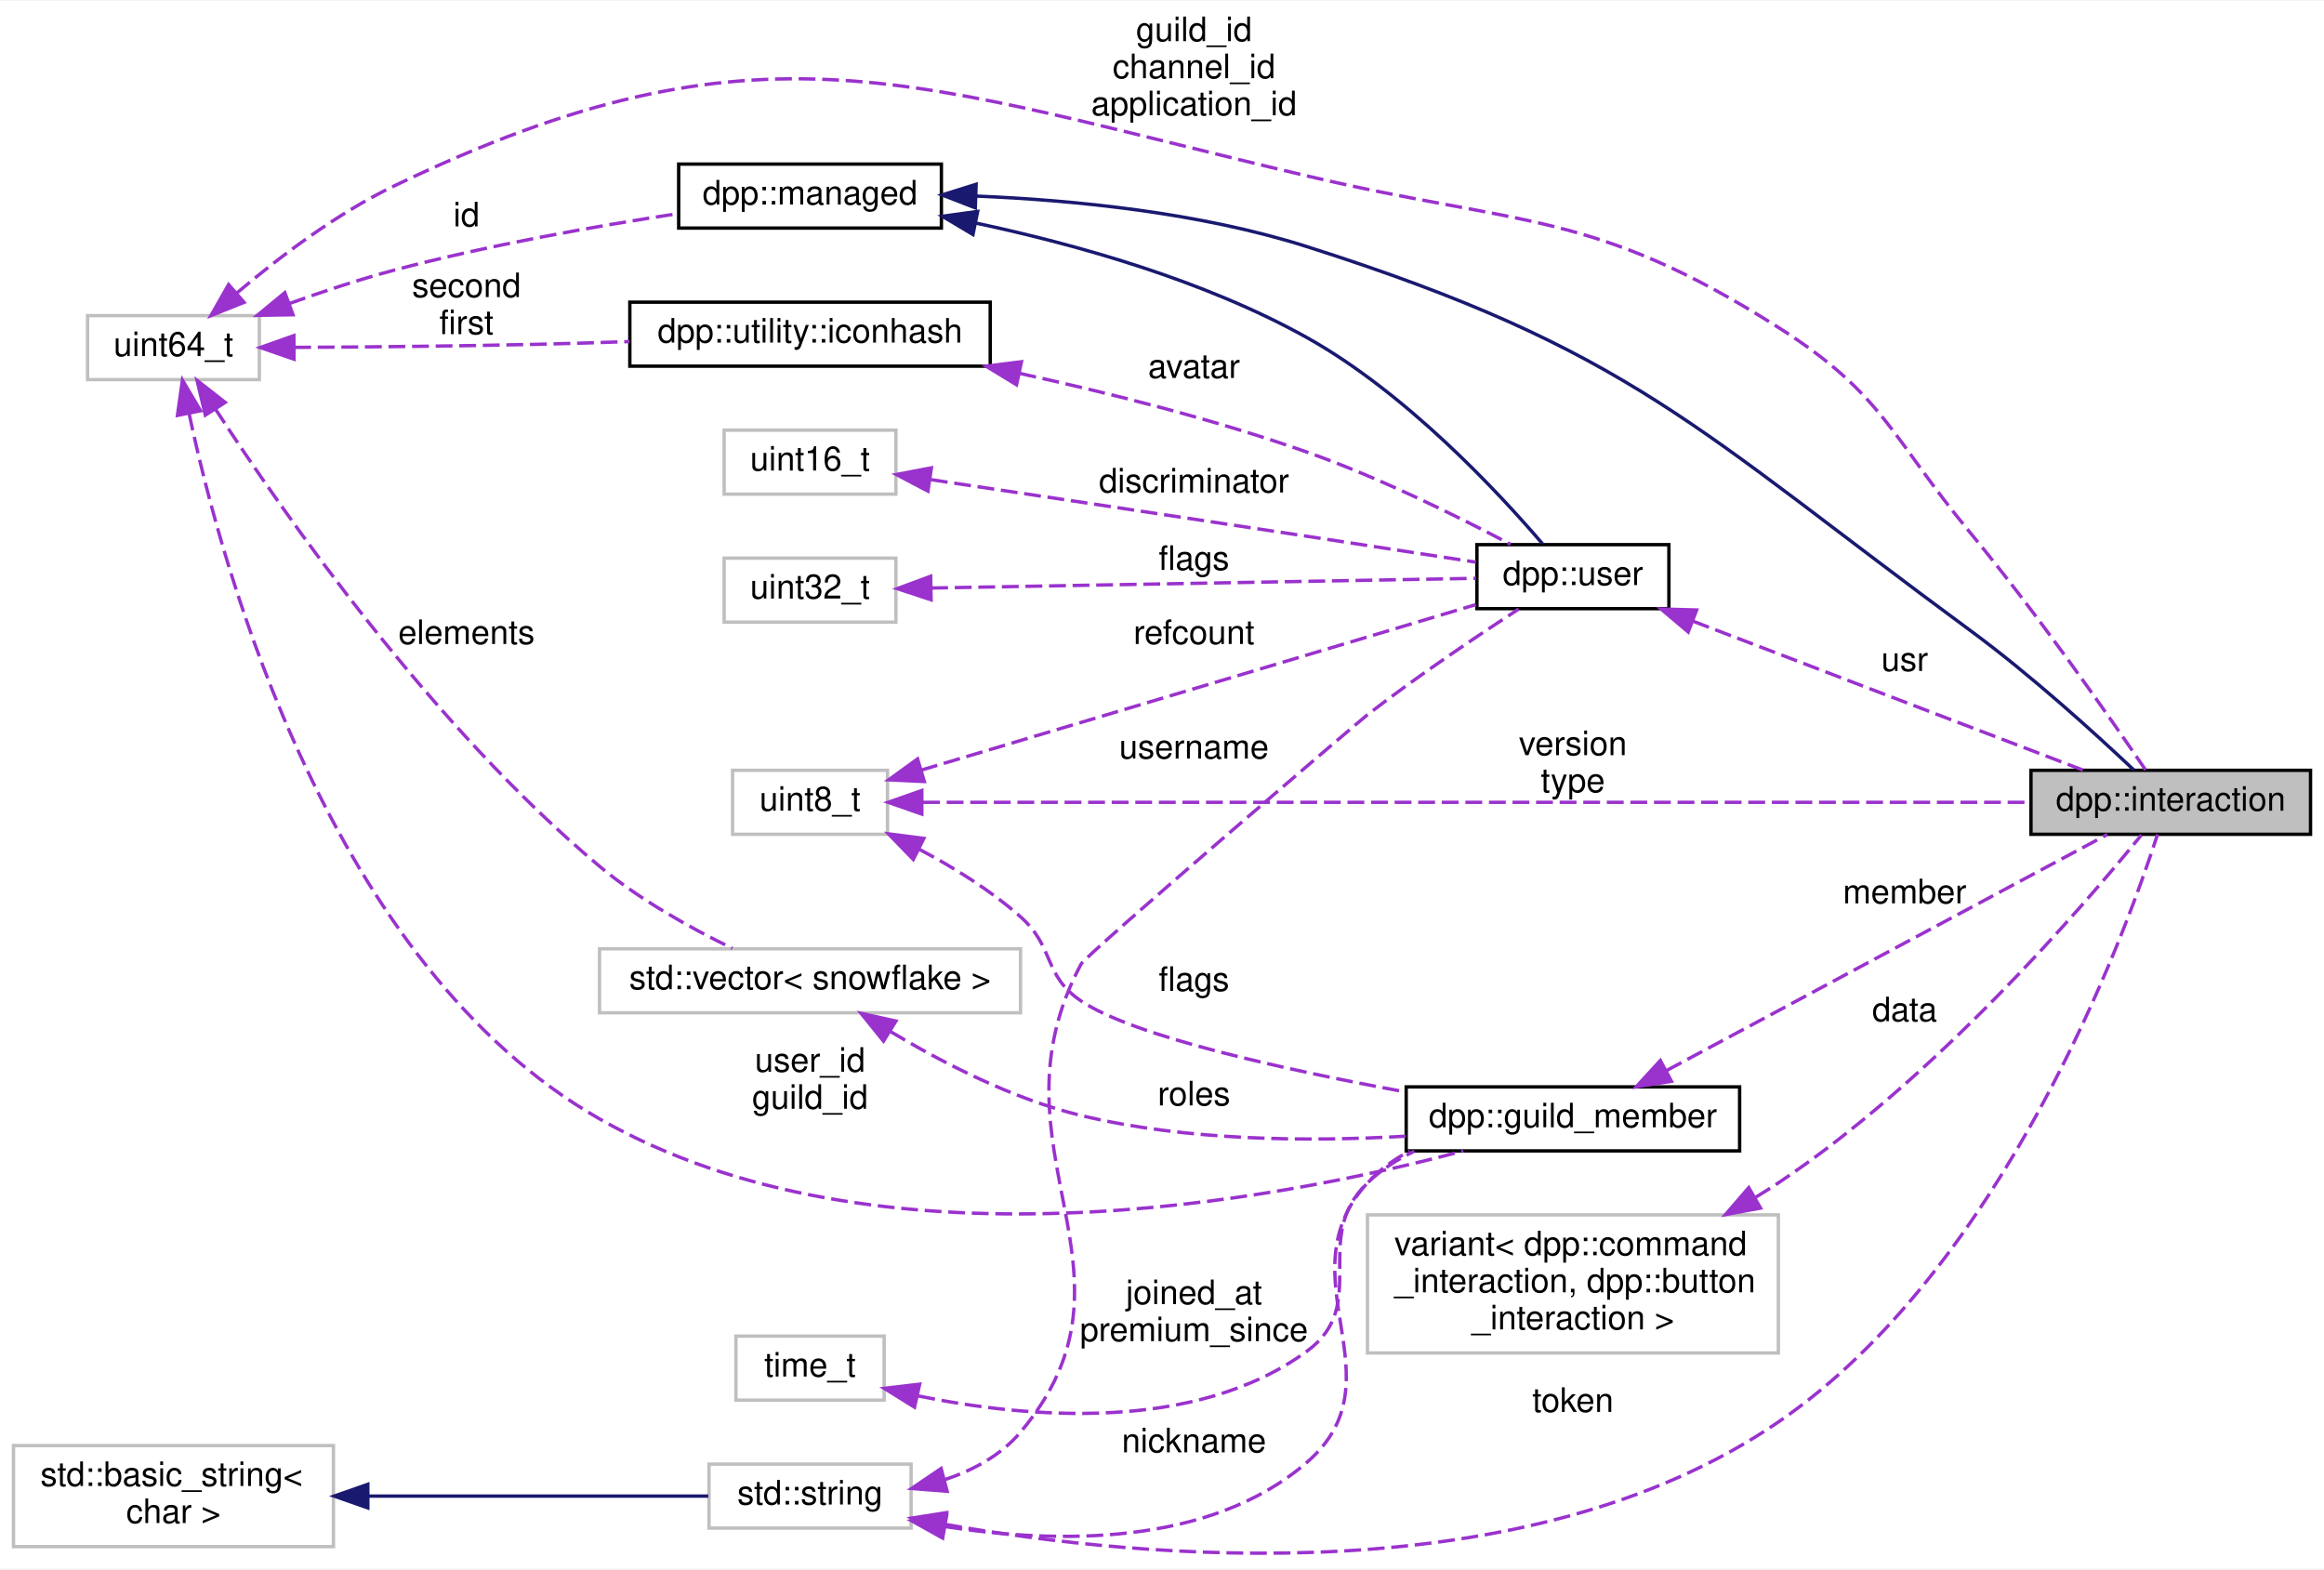
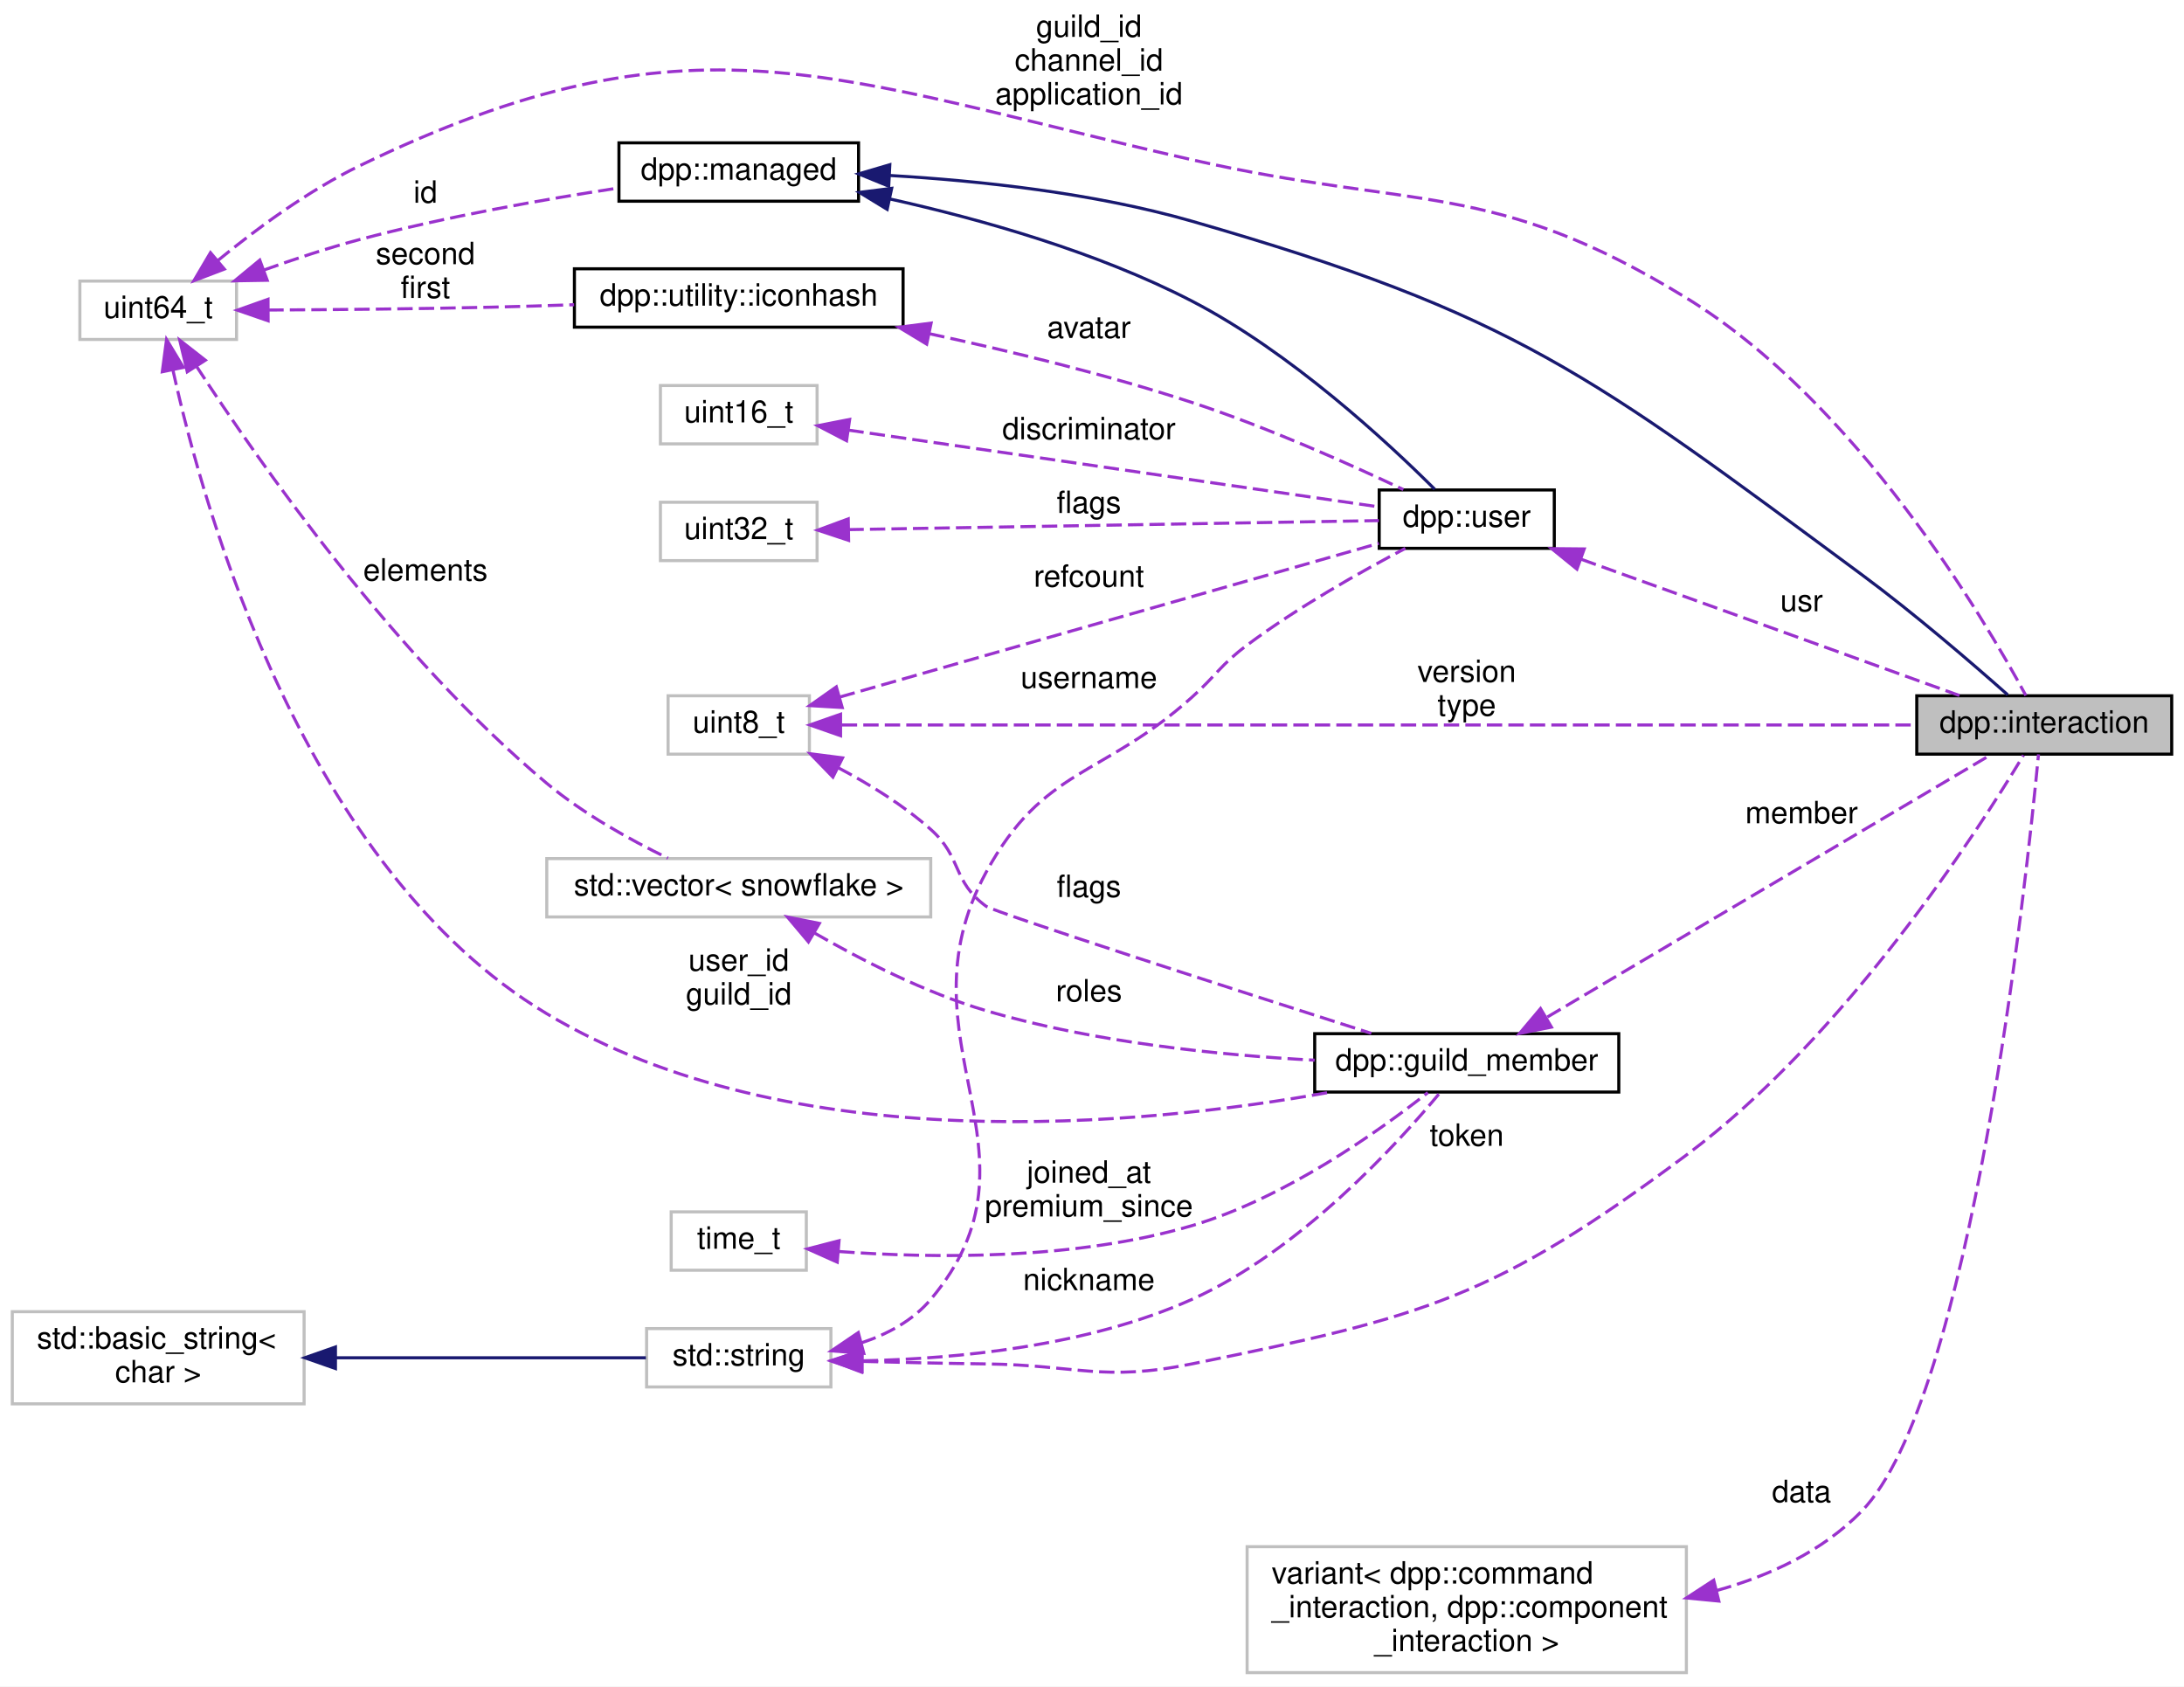
- <svg xmlns="http://www.w3.org/2000/svg" xmlns:xlink="http://www.w3.org/1999/xlink" width="690pt" height="466pt" viewBox="0.00 0.00 690.00 465.56">
-   <g id="graph0" class="graph" transform="scale(1 1) rotate(0) translate(4 461.564)">
-     <polygon fill="white" stroke="none" points="-4,4 -4,-461.564 686,-461.564 686,4 -4,4" />
+ <svg xmlns="http://www.w3.org/2000/svg" xmlns:xlink="http://www.w3.org/1999/xlink" width="711pt" height="549pt" viewBox="0.00 0.00 711.00 549.00">
+   <g id="graph0" class="graph" transform="scale(1 1) rotate(0) translate(4 545)">
+     <polygon fill="white" stroke="none" points="-4,4 -4,-545 707,-545 707,4 -4,4" />
    <g id="node1" class="node">
-       <polygon fill="#bfbfbf" stroke="black" points="599,-214.064 599,-233.064 682,-233.064 682,-214.064 599,-214.064" />
-       <text text-anchor="middle" x="640.5" y="-221.064" font-family="Helvetica,sans-Serif" font-size="10.00">dpp::interaction</text>
+       <polygon fill="#bfbfbf" stroke="black" points="620,-299.5 620,-318.5 703,-318.5 703,-299.5 620,-299.5" />
+       <text text-anchor="middle" x="661.5" y="-306.5" font-family="Helvetica,sans-Serif" font-size="10.00">dpp::interaction</text>
    </g>
    <g id="node2" class="node">
      <g id="a_node2">
        <a xlink:href="classdpp_1_1managed.html" target="_top" xlink:title="The managed class is the base class for various types that can be stored in a cache that are identifi...">
-           <polygon fill="white" stroke="black" points="197.5,-394.064 197.5,-413.064 275.5,-413.064 275.5,-394.064 197.5,-394.064" />
-           <text text-anchor="middle" x="236.5" y="-401.064" font-family="Helvetica,sans-Serif" font-size="10.00">dpp::managed</text>
+           <polygon fill="white" stroke="black" points="197.5,-479.5 197.5,-498.5 275.5,-498.5 275.5,-479.5 197.5,-479.5" />
+           <text text-anchor="middle" x="236.5" y="-486.5" font-family="Helvetica,sans-Serif" font-size="10.00">dpp::managed</text>
        </a>
      </g>
    </g>
    <g id="edge1" class="edge">
-       <path fill="none" stroke="midnightblue" d="M285.993,-403.56C315.024,-402.348 352.318,-398.638 384,-388.564 480.402,-357.908 499.491,-334.474 581,-274.564 599.022,-261.317 618.269,-243.806 629.575,-233.13" />
-       <polygon fill="midnightblue" stroke="midnightblue" points="285.576,-400.072 275.697,-403.901 285.808,-407.068 285.576,-400.072" />
-     </g>
-     <g id="node11" class="node">
-       <g id="a_node11">
+       <path fill="none" stroke="midnightblue" d="M285.781,-487.868C314.737,-486.175 352.026,-482.193 384,-473 489.279,-442.731 513.908,-423.112 602,-358 619.259,-345.243 638.101,-329.009 649.611,-318.808" />
+       <polygon fill="midnightblue" stroke="midnightblue" points="285.324,-484.387 275.516,-488.394 285.682,-491.378 285.324,-484.387" />
+     </g>
+     <g id="node10" class="node">
+       <g id="a_node10">
        <a xlink:href="classdpp_1_1user.html" target="_top" xlink:title="Represents a user on discord. May or may not be a member of a dpp::guild. ">
-           <polygon fill="white" stroke="black" points="434.5,-281.064 434.5,-300.064 491.5,-300.064 491.5,-281.064 434.5,-281.064" />
-           <text text-anchor="middle" x="463" y="-288.064" font-family="Helvetica,sans-Serif" font-size="10.00">dpp::user</text>
-         </a>
-       </g>
-     </g>
-     <g id="edge14" class="edge">
-       <path fill="none" stroke="midnightblue" d="M285.887,-395.515C315.535,-389.203 353.512,-378.57 384,-361.564 413.425,-345.15 440.847,-315.652 453.944,-300.358" />
-       <polygon fill="midnightblue" stroke="midnightblue" points="284.876,-392.149 275.774,-397.571 286.271,-399.008 284.876,-392.149" />
+           <polygon fill="white" stroke="black" points="445,-366.5 445,-385.5 502,-385.5 502,-366.5 445,-366.5" />
+           <text text-anchor="middle" x="473.5" y="-373.5" font-family="Helvetica,sans-Serif" font-size="10.00">dpp::user</text>
+         </a>
+       </g>
+     </g>
+     <g id="edge13" class="edge">
+       <path fill="none" stroke="midnightblue" d="M285.825,-480.209C315.293,-473.639 353.102,-462.994 384,-447 416.188,-430.338 447.825,-400.949 463.075,-385.736" />
+       <polygon fill="midnightblue" stroke="midnightblue" points="284.818,-476.846 275.775,-482.366 286.286,-483.69 284.818,-476.846" />
    </g>
    <g id="node3" class="node">
-       <polygon fill="white" stroke="#bfbfbf" points="22,-349.064 22,-368.064 73,-368.064 73,-349.064 22,-349.064" />
-       <text text-anchor="middle" x="47.5" y="-356.064" font-family="Helvetica,sans-Serif" font-size="10.00">uint64_t</text>
+       <polygon fill="white" stroke="#bfbfbf" points="22,-434.5 22,-453.5 73,-453.5 73,-434.5 22,-434.5" />
+       <text text-anchor="middle" x="47.5" y="-441.5" font-family="Helvetica,sans-Serif" font-size="10.00">uint64_t</text>
    </g>
    <g id="edge3" class="edge">
-       <path fill="none" stroke="#9a32cd" stroke-dasharray="5,2" d="M66.317,-374.78C78.631,-385.209 95.828,-398.308 113,-406.564 221.558,-458.754 266.758,-437.186 384,-409.564 447.616,-394.576 468.805,-399.565 524,-364.564 555.336,-344.692 557.34,-332.146 581,-303.564 601.188,-279.176 622.577,-248.517 633.011,-233.201" />
-       <polygon fill="#9a32cd" stroke="#9a32cd" points="68.47,-372.013 58.633,-368.078 63.869,-377.289 68.47,-372.013" />
-       <text text-anchor="middle" x="350.5" y="-449.564" font-family="Helvetica,sans-Serif" font-size="10.00"> guild_id</text>
-       <text text-anchor="middle" x="350.5" y="-438.564" font-family="Helvetica,sans-Serif" font-size="10.00">channel_id</text>
-       <text text-anchor="middle" x="350.5" y="-427.564" font-family="Helvetica,sans-Serif" font-size="10.00">application_id</text>
+       <path fill="none" stroke="#9a32cd" stroke-dasharray="5,2" d="M66.857,-460.141C79.179,-470.25 96.179,-482.859 113,-491 221.417,-543.472 266.551,-519.709 384,-493 456.448,-476.524 481.658,-486.833 545,-448 600.371,-414.054 641.713,-344.124 655.511,-318.597" />
+       <polygon fill="#9a32cd" stroke="#9a32cd" points="69.035,-457.399 59.134,-453.627 64.522,-462.75 69.035,-457.399" />
+       <text text-anchor="middle" x="350.5" y="-533" font-family="Helvetica,sans-Serif" font-size="10.00"> guild_id</text>
+       <text text-anchor="middle" x="350.5" y="-522" font-family="Helvetica,sans-Serif" font-size="10.00">channel_id</text>
+       <text text-anchor="middle" x="350.5" y="-511" font-family="Helvetica,sans-Serif" font-size="10.00">application_id</text>
    </g>
    <g id="edge2" class="edge">
-       <path fill="none" stroke="#9a32cd" stroke-dasharray="5,2" d="M81.896,-371.653C91.803,-375.213 102.746,-378.835 113,-381.564 140.876,-388.983 172.991,-394.647 197.344,-398.368" />
-       <polygon fill="#9a32cd" stroke="#9a32cd" points="82.993,-368.327 72.4,-368.148 80.57,-374.894 82.993,-368.327" />
-       <text text-anchor="middle" x="134.5" y="-394.564" font-family="Helvetica,sans-Serif" font-size="10.00"> id</text>
+       <path fill="none" stroke="#9a32cd" stroke-dasharray="5,2" d="M81.896,-457.089C91.803,-460.649 102.746,-464.271 113,-467 140.876,-474.419 172.991,-480.083 197.344,-483.805" />
+       <polygon fill="#9a32cd" stroke="#9a32cd" points="82.993,-453.763 72.4,-453.585 80.57,-460.33 82.993,-453.763" />
+       <text text-anchor="middle" x="134.5" y="-479" font-family="Helvetica,sans-Serif" font-size="10.00"> id</text>
    </g>
    <g id="node4" class="node">
      <g id="a_node4">
        <a xlink:href="classdpp_1_1guild__member.html" target="_top" xlink:title="Represents dpp::user membership upon a dpp::guild. ">
-           <polygon fill="white" stroke="black" points="413.5,-120.064 413.5,-139.064 512.5,-139.064 512.5,-120.064 413.5,-120.064" />
-           <text text-anchor="middle" x="463" y="-127.064" font-family="Helvetica,sans-Serif" font-size="10.00">dpp::guild_member</text>
+           <polygon fill="white" stroke="black" points="424,-189.5 424,-208.5 523,-208.5 523,-189.5 424,-189.5" />
+           <text text-anchor="middle" x="473.5" y="-196.5" font-family="Helvetica,sans-Serif" font-size="10.00">dpp::guild_member</text>
        </a>
      </g>
    </g>
    <g id="edge6" class="edge">
-       <path fill="none" stroke="#9a32cd" stroke-dasharray="5,2" d="M52.167,-338.9C62.066,-292.206 94.174,-175.163 174,-129.564 256.273,-82.567 374.552,-105.147 430.45,-120.05" />
-       <polygon fill="#9a32cd" stroke="#9a32cd" points="48.689,-338.443 50.157,-348.935 55.552,-339.818 48.689,-338.443" />
-       <text text-anchor="middle" x="236.5" y="-143.564" font-family="Helvetica,sans-Serif" font-size="10.00"> user_id</text>
-       <text text-anchor="middle" x="236.5" y="-132.564" font-family="Helvetica,sans-Serif" font-size="10.00">guild_id</text>
+       <path fill="none" stroke="#9a32cd" stroke-dasharray="5,2" d="M52.292,-424.551C62.468,-378.33 95.141,-262.252 174,-215 253.575,-167.319 367.556,-178.423 429.099,-189.466" />
+       <polygon fill="#9a32cd" stroke="#9a32cd" points="48.836,-423.977 50.22,-434.481 55.689,-425.407 48.836,-423.977" />
+       <text text-anchor="middle" x="236.5" y="-229" font-family="Helvetica,sans-Serif" font-size="10.00"> user_id</text>
+       <text text-anchor="middle" x="236.5" y="-218" font-family="Helvetica,sans-Serif" font-size="10.00">guild_id</text>
    </g>
    <g id="node9" class="node">
-       <polygon fill="white" stroke="#bfbfbf" points="174,-161.064 174,-180.064 299,-180.064 299,-161.064 174,-161.064" />
-       <text text-anchor="middle" x="236.5" y="-168.064" font-family="Helvetica,sans-Serif" font-size="10.00">std::vector&lt; snowflake &gt;</text>
+       <polygon fill="white" stroke="#bfbfbf" points="174,-246.5 174,-265.5 299,-265.5 299,-246.5 174,-246.5" />
+       <text text-anchor="middle" x="236.5" y="-253.5" font-family="Helvetica,sans-Serif" font-size="10.00">std::vector&lt; snowflake &gt;</text>
    </g>
    <g id="edge11" class="edge">
-       <path fill="none" stroke="#9a32cd" stroke-dasharray="5,2" d="M59.958,-340.338C80.074,-309.428 124.349,-246.048 174,-204.564 185.89,-194.629 201.119,-186.184 213.447,-180.195" />
-       <polygon fill="#9a32cd" stroke="#9a32cd" points="56.965,-338.522 54.512,-348.829 62.857,-342.301 56.965,-338.522" />
-       <text text-anchor="middle" x="134.5" y="-270.564" font-family="Helvetica,sans-Serif" font-size="10.00"> elements</text>
-     </g>
-     <g id="node14" class="node">
-       <g id="a_node14">
+       <path fill="none" stroke="#9a32cd" stroke-dasharray="5,2" d="M59.958,-425.775C80.074,-394.865 124.349,-331.484 174,-290 185.89,-280.066 201.119,-271.62 213.447,-265.632" />
+       <polygon fill="#9a32cd" stroke="#9a32cd" points="56.965,-423.958 54.512,-434.265 62.857,-427.738 56.965,-423.958" />
+       <text text-anchor="middle" x="134.5" y="-356" font-family="Helvetica,sans-Serif" font-size="10.00"> elements</text>
+     </g>
+     <g id="node13" class="node">
+       <g id="a_node13">
        <a xlink:href="structdpp_1_1utility_1_1iconhash.html" target="_top" xlink:title="Store a 128 bit icon hash (profile picture, server icon etc) as a 128 bit binary value made of two ui...">
-           <polygon fill="white" stroke="black" points="183,-353.064 183,-372.064 290,-372.064 290,-353.064 183,-353.064" />
-           <text text-anchor="middle" x="236.5" y="-360.064" font-family="Helvetica,sans-Serif" font-size="10.00">dpp::utility::iconhash</text>
-         </a>
-       </g>
-     </g>
-     <g id="edge20" class="edge">
-       <path fill="none" stroke="#9a32cd" stroke-dasharray="5,2" d="M83.347,-358.637C104.388,-358.744 131.738,-358.993 156,-359.564 164.699,-359.768 173.931,-360.054 182.907,-360.368" />
-       <polygon fill="#9a32cd" stroke="#9a32cd" points="83.283,-355.137 73.268,-358.594 83.253,-362.137 83.283,-355.137" />
-       <text text-anchor="middle" x="134.5" y="-373.564" font-family="Helvetica,sans-Serif" font-size="10.00"> second</text>
-       <text text-anchor="middle" x="134.5" y="-362.564" font-family="Helvetica,sans-Serif" font-size="10.00">first</text>
+           <polygon fill="white" stroke="black" points="183,-438.5 183,-457.5 290,-457.5 290,-438.5 183,-438.5" />
+           <text text-anchor="middle" x="236.5" y="-445.5" font-family="Helvetica,sans-Serif" font-size="10.00">dpp::utility::iconhash</text>
+         </a>
+       </g>
+     </g>
+     <g id="edge19" class="edge">
+       <path fill="none" stroke="#9a32cd" stroke-dasharray="5,2" d="M83.347,-444.074C104.388,-444.181 131.738,-444.429 156,-445 164.699,-445.205 173.931,-445.49 182.907,-445.804" />
+       <polygon fill="#9a32cd" stroke="#9a32cd" points="83.283,-440.573 73.268,-444.031 83.253,-447.573 83.283,-440.573" />
+       <text text-anchor="middle" x="134.5" y="-459" font-family="Helvetica,sans-Serif" font-size="10.00"> second</text>
+       <text text-anchor="middle" x="134.5" y="-448" font-family="Helvetica,sans-Serif" font-size="10.00">first</text>
    </g>
    <g id="edge4" class="edge">
-       <path fill="none" stroke="#9a32cd" stroke-dasharray="5,2" d="M490.814,-143.926C527.073,-163.346 590.748,-197.451 621.659,-214.008" />
-       <polygon fill="#9a32cd" stroke="#9a32cd" points="492.261,-140.73 481.794,-139.094 488.956,-146.901 492.261,-140.73" />
-       <text text-anchor="middle" x="561.5" y="-193.564" font-family="Helvetica,sans-Serif" font-size="10.00"> member</text>
+       <path fill="none" stroke="#9a32cd" stroke-dasharray="5,2" d="M499.757,-213.937C538.551,-236.879 611.716,-280.149 644.224,-299.374" />
+       <polygon fill="#9a32cd" stroke="#9a32cd" points="501.07,-210.647 490.681,-208.569 497.507,-216.672 501.07,-210.647" />
+       <text text-anchor="middle" x="582.5" y="-277" font-family="Helvetica,sans-Serif" font-size="10.00"> member</text>
    </g>
    <g id="node5" class="node">
-       <polygon fill="white" stroke="#bfbfbf" points="214.5,-46.063 214.5,-65.064 258.5,-65.064 258.5,-46.063 214.5,-46.063" />
-       <text text-anchor="middle" x="236.5" y="-53.063" font-family="Helvetica,sans-Serif" font-size="10.00">time_t</text>
+       <polygon fill="white" stroke="#bfbfbf" points="214.5,-131.5 214.5,-150.5 258.5,-150.5 258.5,-131.5 214.5,-131.5" />
+       <text text-anchor="middle" x="236.5" y="-138.5" font-family="Helvetica,sans-Serif" font-size="10.00">time_t</text>
    </g>
    <g id="edge5" class="edge">
-       <path fill="none" stroke="#9a32cd" stroke-dasharray="5,2" d="M268.674,-47.291C300.761,-40.741 350.645,-36.26 384,-60.563 403.089,-74.472 384.978,-94.191 402,-110.564 406.016,-114.427 410.813,-117.504 415.921,-119.957" />
-       <polygon fill="#9a32cd" stroke="#9a32cd" points="267.523,-43.962 258.524,-49.553 269.046,-50.794 267.523,-43.962" />
-       <text text-anchor="middle" x="350.5" y="-74.564" font-family="Helvetica,sans-Serif" font-size="10.00"> joined_at</text>
-       <text text-anchor="middle" x="350.5" y="-63.563" font-family="Helvetica,sans-Serif" font-size="10.00">premium_since</text>
+       <path fill="none" stroke="#9a32cd" stroke-dasharray="5,2" d="M269.233,-137.583C299.407,-135.374 345.739,-134.713 384,-146 414.232,-154.918 444.725,-176.625 460.831,-189.32" />
+       <polygon fill="#9a32cd" stroke="#9a32cd" points="268.566,-134.126 258.892,-138.447 269.149,-141.102 268.566,-134.126" />
+       <text text-anchor="middle" x="350.5" y="-160" font-family="Helvetica,sans-Serif" font-size="10.00"> joined_at</text>
+       <text text-anchor="middle" x="350.5" y="-149" font-family="Helvetica,sans-Serif" font-size="10.00">premium_since</text>
    </g>
    <g id="node6" class="node">
-       <polygon fill="white" stroke="#bfbfbf" points="213.5,-214.064 213.5,-233.064 259.5,-233.064 259.5,-214.064 213.5,-214.064" />
-       <text text-anchor="middle" x="236.5" y="-221.064" font-family="Helvetica,sans-Serif" font-size="10.00">uint8_t</text>
+       <polygon fill="white" stroke="#bfbfbf" points="213.5,-299.5 213.5,-318.5 259.5,-318.5 259.5,-299.5 213.5,-299.5" />
+       <text text-anchor="middle" x="236.5" y="-306.5" font-family="Helvetica,sans-Serif" font-size="10.00">uint8_t</text>
    </g>
    <g id="edge22" class="edge">
-       <path fill="none" stroke="#9a32cd" stroke-dasharray="5,2" d="M270.068,-223.564C342.956,-223.564 519.078,-223.564 598.93,-223.564" />
-       <polygon fill="#9a32cd" stroke="#9a32cd" points="269.686,-220.064 259.686,-223.564 269.686,-227.064 269.686,-220.064" />
-       <text text-anchor="middle" x="463" y="-237.564" font-family="Helvetica,sans-Serif" font-size="10.00"> version</text>
-       <text text-anchor="middle" x="463" y="-226.564" font-family="Helvetica,sans-Serif" font-size="10.00">type</text>
+       <path fill="none" stroke="#9a32cd" stroke-dasharray="5,2" d="M270.038,-309C346.236,-309 536.111,-309 619.794,-309" />
+       <polygon fill="#9a32cd" stroke="#9a32cd" points="269.647,-305.5 259.647,-309 269.647,-312.5 269.647,-305.5" />
+       <text text-anchor="middle" x="473.5" y="-323" font-family="Helvetica,sans-Serif" font-size="10.00"> version</text>
+       <text text-anchor="middle" x="473.5" y="-312" font-family="Helvetica,sans-Serif" font-size="10.00">type</text>
    </g>
    <g id="edge7" class="edge">
-       <path fill="none" stroke="#9a32cd" stroke-dasharray="5,2" d="M268.886,-209.639C279.123,-204.236 290.128,-197.438 299,-189.564 309.24,-180.475 305.637,-172.202 317,-164.564 332.689,-154.017 377.645,-144.116 413.382,-137.555" />
-       <polygon fill="#9a32cd" stroke="#9a32cd" points="267.156,-206.591 259.783,-214.199 270.291,-212.849 267.156,-206.591" />
-       <text text-anchor="middle" x="350.5" y="-167.564" font-family="Helvetica,sans-Serif" font-size="10.00"> flags</text>
-     </g>
-     <g id="edge17" class="edge">
-       <path fill="none" stroke="#9a32cd" stroke-dasharray="5,2" d="M269.49,-233.111C313.602,-246.275 392.38,-269.786 434.176,-282.26" />
-       <polygon fill="#9a32cd" stroke="#9a32cd" points="270.43,-229.739 259.847,-230.233 268.428,-236.446 270.43,-229.739" />
-       <text text-anchor="middle" x="350.5" y="-270.564" font-family="Helvetica,sans-Serif" font-size="10.00"> refcount</text>
+       <path fill="none" stroke="#9a32cd" stroke-dasharray="5,2" d="M268.886,-295.075C279.123,-289.672 290.128,-282.875 299,-275 309.24,-265.911 305.952,-258.087 317,-250 319.622,-248.081 397.956,-222.844 442.418,-208.608" />
+       <polygon fill="#9a32cd" stroke="#9a32cd" points="267.156,-292.027 259.783,-299.636 270.291,-298.286 267.156,-292.027" />
+       <text text-anchor="middle" x="350.5" y="-253" font-family="Helvetica,sans-Serif" font-size="10.00"> flags</text>
+     </g>
+     <g id="edge16" class="edge">
+       <path fill="none" stroke="#9a32cd" stroke-dasharray="5,2" d="M269.431,-318.104C315.815,-331.328 401.063,-355.633 444.887,-368.127" />
+       <polygon fill="#9a32cd" stroke="#9a32cd" points="270.185,-314.679 259.608,-315.303 268.265,-321.411 270.185,-314.679" />
+       <text text-anchor="middle" x="350.5" y="-354" font-family="Helvetica,sans-Serif" font-size="10.00"> refcount</text>
    </g>
    <g id="node7" class="node">
      <g id="a_node7">
        <a xlink:title="STL class. ">
-           <polygon fill="white" stroke="#bfbfbf" points="206.5,-8.064 206.5,-27.064 266.5,-27.064 266.5,-8.064 206.5,-8.064" />
-           <text text-anchor="middle" x="236.5" y="-15.063" font-family="Helvetica,sans-Serif" font-size="10.00">std::string</text>
+           <polygon fill="white" stroke="#bfbfbf" points="206.5,-93.5 206.5,-112.5 266.5,-112.5 266.5,-93.5 206.5,-93.5" />
+           <text text-anchor="middle" x="236.5" y="-100.5" font-family="Helvetica,sans-Serif" font-size="10.00">std::string</text>
        </a>
      </g>
    </g>
    <g id="edge21" class="edge">
-       <path fill="none" stroke="#9a32cd" stroke-dasharray="5,2" d="M276.63,-9.172C335.795,1.197 449.051,11.74 524,-39.563 590.604,-85.155 626.565,-183.101 636.572,-214.012" />
-       <polygon fill="#9a32cd" stroke="#9a32cd" points="275.778,-5.77 266.578,-11.024 277.047,-12.654 275.778,-5.77" />
-       <text text-anchor="middle" x="463" y="-42.563" font-family="Helvetica,sans-Serif" font-size="10.00"> token</text>
+       <path fill="none" stroke="#9a32cd" stroke-dasharray="5,2" d="M276.91,-101.813C289.697,-101.48 303.95,-101.164 317,-101 346.775,-100.626 354.815,-95.089 384,-101 460.131,-116.418 482.711,-122.593 545,-169 596.799,-207.592 639.703,-274.151 654.742,-299.14" />
+       <polygon fill="#9a32cd" stroke="#9a32cd" points="276.473,-98.323 266.571,-102.093 276.663,-105.321 276.473,-98.323" />
+       <text text-anchor="middle" x="473.5" y="-172" font-family="Helvetica,sans-Serif" font-size="10.00"> token</text>
    </g>
    <g id="edge8" class="edge">
-       <path fill="none" stroke="#9a32cd" stroke-dasharray="5,2" d="M276.72,-8.496C309.325,-3.432 354.934,-2.444 384,-27.564 412.559,-52.245 376.58,-82.659 402,-110.564 405.532,-114.441 409.849,-117.532 414.532,-119.996" />
-       <polygon fill="#9a32cd" stroke="#9a32cd" points="275.879,-5.09 266.629,-10.255 277.081,-11.986 275.879,-5.09" />
-       <text text-anchor="middle" x="350.5" y="-30.564" font-family="Helvetica,sans-Serif" font-size="10.00"> nickname</text>
-     </g>
-     <g id="edge18" class="edge">
-       <path fill="none" stroke="#9a32cd" stroke-dasharray="5,2" d="M276.363,-22.392C284.943,-25.235 293.194,-29.67 299,-36.563 339.129,-84.21 287.594,-120.648 317,-175.564 318.478,-178.323 399.523,-247.649 402,-249.564 416.775,-260.981 434.52,-272.9 446.863,-280.925" />
-       <polygon fill="#9a32cd" stroke="#9a32cd" points="277.213,-18.996 266.649,-19.814 275.417,-25.762 277.213,-18.996" />
-       <text text-anchor="middle" x="350.5" y="-236.564" font-family="Helvetica,sans-Serif" font-size="10.00"> username</text>
+       <path fill="none" stroke="#9a32cd" stroke-dasharray="5,2" d="M276.885,-102.013C307.375,-102.661 349.997,-106.713 384,-122 419.293,-137.867 450.947,-172.596 464.923,-189.449" />
+       <polygon fill="#9a32cd" stroke="#9a32cd" points="276.674,-98.511 266.641,-101.913 276.606,-105.511 276.674,-98.511" />
+       <text text-anchor="middle" x="350.5" y="-125" font-family="Helvetica,sans-Serif" font-size="10.00"> nickname</text>
+     </g>
+     <g id="edge17" class="edge">
+       <path fill="none" stroke="#9a32cd" stroke-dasharray="5,2" d="M276.363,-107.828C284.943,-110.671 293.194,-115.107 299,-122 339.129,-169.646 287.281,-206.253 317,-261 335.652,-295.36 354.89,-291.902 384,-318 392.193,-325.345 393.186,-328.413 402,-335 418.445,-347.29 438.879,-358.811 453.507,-366.492" />
+       <polygon fill="#9a32cd" stroke="#9a32cd" points="277.213,-104.433 266.649,-105.25 275.417,-111.199 277.213,-104.433" />
+       <text text-anchor="middle" x="350.5" y="-321" font-family="Helvetica,sans-Serif" font-size="10.00"> username</text>
    </g>
    <g id="node8" class="node">
      <g id="a_node8">
        <a xlink:title="STL class. ">
-           <polygon fill="white" stroke="#bfbfbf" points="0,-2.564 0,-32.563 95,-32.563 95,-2.564 0,-2.564" />
-           <text text-anchor="start" x="8" y="-20.564" font-family="Helvetica,sans-Serif" font-size="10.00">std::basic_string&lt;</text>
-           <text text-anchor="middle" x="47.5" y="-9.564" font-family="Helvetica,sans-Serif" font-size="10.00"> char &gt;</text>
+           <polygon fill="white" stroke="#bfbfbf" points="0,-88 0,-118 95,-118 95,-88 0,-88" />
+           <text text-anchor="start" x="8" y="-106" font-family="Helvetica,sans-Serif" font-size="10.00">std::basic_string&lt;</text>
+           <text text-anchor="middle" x="47.5" y="-95" font-family="Helvetica,sans-Serif" font-size="10.00"> char &gt;</text>
        </a>
      </g>
    </g>
    <g id="edge9" class="edge">
-       <path fill="none" stroke="midnightblue" d="M105.287,-17.564C138.612,-17.564 179.335,-17.564 206.27,-17.564" />
-       <polygon fill="midnightblue" stroke="midnightblue" points="105.206,-14.064 95.206,-17.564 105.206,-21.064 105.206,-14.064" />
+       <path fill="none" stroke="midnightblue" d="M105.287,-103C138.612,-103 179.335,-103 206.27,-103" />
+       <polygon fill="midnightblue" stroke="midnightblue" points="105.206,-99.5 95.206,-103 105.206,-106.5 105.206,-99.5" />
    </g>
    <g id="edge10" class="edge">
-       <path fill="none" stroke="#9a32cd" stroke-dasharray="5,2" d="M260.408,-155.475C275.728,-146.305 296.725,-135.451 317,-130.564 348.448,-122.983 384.859,-122.761 413.327,-124.42" />
-       <polygon fill="#9a32cd" stroke="#9a32cd" points="258.314,-152.655 251.659,-160.899 262.003,-158.604 258.314,-152.655" />
-       <text text-anchor="middle" x="350.5" y="-133.564" font-family="Helvetica,sans-Serif" font-size="10.00"> roles</text>
-     </g>
-     <g id="node10" class="node">
-       <polygon fill="white" stroke="#bfbfbf" points="402,-60.063 402,-101.064 524,-101.064 524,-60.063 402,-60.063" />
-       <text text-anchor="start" x="410" y="-89.064" font-family="Helvetica,sans-Serif" font-size="10.00">variant&lt; dpp::command</text>
-       <text text-anchor="start" x="410" y="-78.064" font-family="Helvetica,sans-Serif" font-size="10.00">_interaction, dpp::button</text>
-       <text text-anchor="middle" x="463" y="-67.064" font-family="Helvetica,sans-Serif" font-size="10.00">_interaction &gt;</text>
+       <path fill="none" stroke="#9a32cd" stroke-dasharray="5,2" d="M261.161,-241.272C276.504,-232.448 297.246,-221.842 317,-216 351.897,-205.68 392.866,-201.506 423.989,-199.872" />
+       <polygon fill="#9a32cd" stroke="#9a32cd" points="259.188,-238.373 252.364,-246.477 262.752,-244.398 259.188,-238.373" />
+       <text text-anchor="middle" x="350.5" y="-219" font-family="Helvetica,sans-Serif" font-size="10.00"> roles</text>
    </g>
    <g id="edge12" class="edge">
-       <path fill="none" stroke="#9a32cd" stroke-dasharray="5,2" d="M517.303,-106.322C519.594,-107.709 521.836,-109.125 524,-110.564 570.485,-141.476 614.493,-192.611 631.785,-213.85" />
-       <polygon fill="#9a32cd" stroke="#9a32cd" points="518.704,-103.091 508.29,-101.139 515.214,-109.159 518.704,-103.091" />
-       <text text-anchor="middle" x="561.5" y="-158.564" font-family="Helvetica,sans-Serif" font-size="10.00"> data</text>
-     </g>
-     <g id="edge13" class="edge">
-       <path fill="none" stroke="#9a32cd" stroke-dasharray="5,2" d="M498.711,-277.312C532.826,-264.288 584.058,-244.729 614.402,-233.145" />
-       <polygon fill="#9a32cd" stroke="#9a32cd" points="497.239,-274.128 489.145,-280.964 499.736,-280.667 497.239,-274.128" />
-       <text text-anchor="middle" x="561.5" y="-262.564" font-family="Helvetica,sans-Serif" font-size="10.00"> usr</text>
+       <path fill="none" stroke="#9a32cd" stroke-dasharray="5,2" d="M510.823,-362.916C546.977,-349.893 601.603,-330.216 633.9,-318.582" />
+       <polygon fill="#9a32cd" stroke="#9a32cd" points="509.371,-359.719 501.149,-366.401 511.744,-366.304 509.371,-359.719" />
+       <text text-anchor="middle" x="582.5" y="-346" font-family="Helvetica,sans-Serif" font-size="10.00"> usr</text>
+     </g>
+     <g id="node11" class="node">
+       <polygon fill="white" stroke="#bfbfbf" points="211,-400.5 211,-419.5 262,-419.5 262,-400.5 211,-400.5" />
+       <text text-anchor="middle" x="236.5" y="-407.5" font-family="Helvetica,sans-Serif" font-size="10.00">uint16_t</text>
+     </g>
+     <g id="edge14" class="edge">
+       <path fill="none" stroke="#9a32cd" stroke-dasharray="5,2" d="M272.207,-404.979C319.144,-398.188 401.915,-386.212 444.88,-379.996" />
+       <polygon fill="#9a32cd" stroke="#9a32cd" points="271.601,-401.53 262.205,-406.426 272.603,-408.458 271.601,-401.53" />
+       <text text-anchor="middle" x="350.5" y="-402" font-family="Helvetica,sans-Serif" font-size="10.00"> discriminator</text>
    </g>
    <g id="node12" class="node">
-       <polygon fill="white" stroke="#bfbfbf" points="211,-315.064 211,-334.064 262,-334.064 262,-315.064 211,-315.064" />
-       <text text-anchor="middle" x="236.5" y="-322.064" font-family="Helvetica,sans-Serif" font-size="10.00">uint16_t</text>
+       <polygon fill="white" stroke="#bfbfbf" points="211,-362.5 211,-381.5 262,-381.5 262,-362.5 211,-362.5" />
+       <text text-anchor="middle" x="236.5" y="-369.5" font-family="Helvetica,sans-Serif" font-size="10.00">uint32_t</text>
    </g>
    <g id="edge15" class="edge">
-       <path fill="none" stroke="#9a32cd" stroke-dasharray="5,2" d="M272.392,-319.36C302.077,-314.924 345.841,-308.364 384,-302.564 400.661,-300.031 419.318,-297.162 434.207,-294.864" />
-       <polygon fill="#9a32cd" stroke="#9a32cd" points="271.502,-315.954 262.129,-320.893 272.536,-322.877 271.502,-315.954" />
-       <text text-anchor="middle" x="350.5" y="-315.564" font-family="Helvetica,sans-Serif" font-size="10.00"> discriminator</text>
-     </g>
-     <g id="node13" class="node">
-       <polygon fill="white" stroke="#bfbfbf" points="211,-277.064 211,-296.064 262,-296.064 262,-277.064 211,-277.064" />
-       <text text-anchor="middle" x="236.5" y="-284.064" font-family="Helvetica,sans-Serif" font-size="10.00">uint32_t</text>
-     </g>
-     <g id="edge16" class="edge">
-       <path fill="none" stroke="#9a32cd" stroke-dasharray="5,2" d="M272.468,-287.187C317.078,-287.981 393.336,-289.34 434.201,-290.068" />
-       <polygon fill="#9a32cd" stroke="#9a32cd" points="272.444,-283.686 262.383,-287.007 272.319,-290.685 272.444,-283.686" />
-       <text text-anchor="middle" x="350.5" y="-292.564" font-family="Helvetica,sans-Serif" font-size="10.00"> flags</text>
-     </g>
-     <g id="edge19" class="edge">
-       <path fill="none" stroke="#9a32cd" stroke-dasharray="5,2" d="M298.705,-350.925C325.285,-345.11 356.553,-337.233 384,-327.564 405.487,-319.994 428.956,-308.369 444.479,-300.173" />
-       <polygon fill="#9a32cd" stroke="#9a32cd" points="297.811,-347.537 288.765,-353.052 299.276,-354.382 297.811,-347.537" />
-       <text text-anchor="middle" x="350.5" y="-349.564" font-family="Helvetica,sans-Serif" font-size="10.00"> avatar</text>
+       <path fill="none" stroke="#9a32cd" stroke-dasharray="5,2" d="M272.207,-372.591C319.144,-373.39 401.915,-374.799 444.88,-375.53" />
+       <polygon fill="#9a32cd" stroke="#9a32cd" points="272.263,-369.091 262.205,-372.421 272.144,-376.09 272.263,-369.091" />
+       <text text-anchor="middle" x="350.5" y="-378" font-family="Helvetica,sans-Serif" font-size="10.00"> flags</text>
+     </g>
+     <g id="edge18" class="edge">
+       <path fill="none" stroke="#9a32cd" stroke-dasharray="5,2" d="M298.549,-436.367C325.101,-430.659 356.39,-423.052 384,-414 408.31,-406.03 435.174,-394.013 452.855,-385.634" />
+       <polygon fill="#9a32cd" stroke="#9a32cd" points="297.684,-432.972 288.622,-438.46 299.129,-439.821 297.684,-432.972" />
+       <text text-anchor="middle" x="350.5" y="-435" font-family="Helvetica,sans-Serif" font-size="10.00"> avatar</text>
+     </g>
+     <g id="node14" class="node">
+       <polygon fill="white" stroke="#bfbfbf" points="402,-0.5 402,-41.5 545,-41.5 545,-0.5 402,-0.5" />
+       <text text-anchor="start" x="410" y="-29.5" font-family="Helvetica,sans-Serif" font-size="10.00">variant&lt; dpp::command</text>
+       <text text-anchor="start" x="410" y="-18.5" font-family="Helvetica,sans-Serif" font-size="10.00">_interaction, dpp::component</text>
+       <text text-anchor="middle" x="473.5" y="-7.5" font-family="Helvetica,sans-Serif" font-size="10.00">_interaction &gt;</text>
+     </g>
+     <g id="edge20" class="edge">
+       <path fill="none" stroke="#9a32cd" stroke-dasharray="5,2" d="M554.773,-27.205C572.283,-32.074 589.338,-40.066 602,-53 637.64,-89.406 655.639,-257.37 659.634,-299.43" />
+       <polygon fill="#9a32cd" stroke="#9a32cd" points="555.57,-23.796 545.024,-24.809 553.9,-30.594 555.57,-23.796" />
+       <text text-anchor="middle" x="582.5" y="-56" font-family="Helvetica,sans-Serif" font-size="10.00"> data</text>
    </g>
  </g>
</svg>
